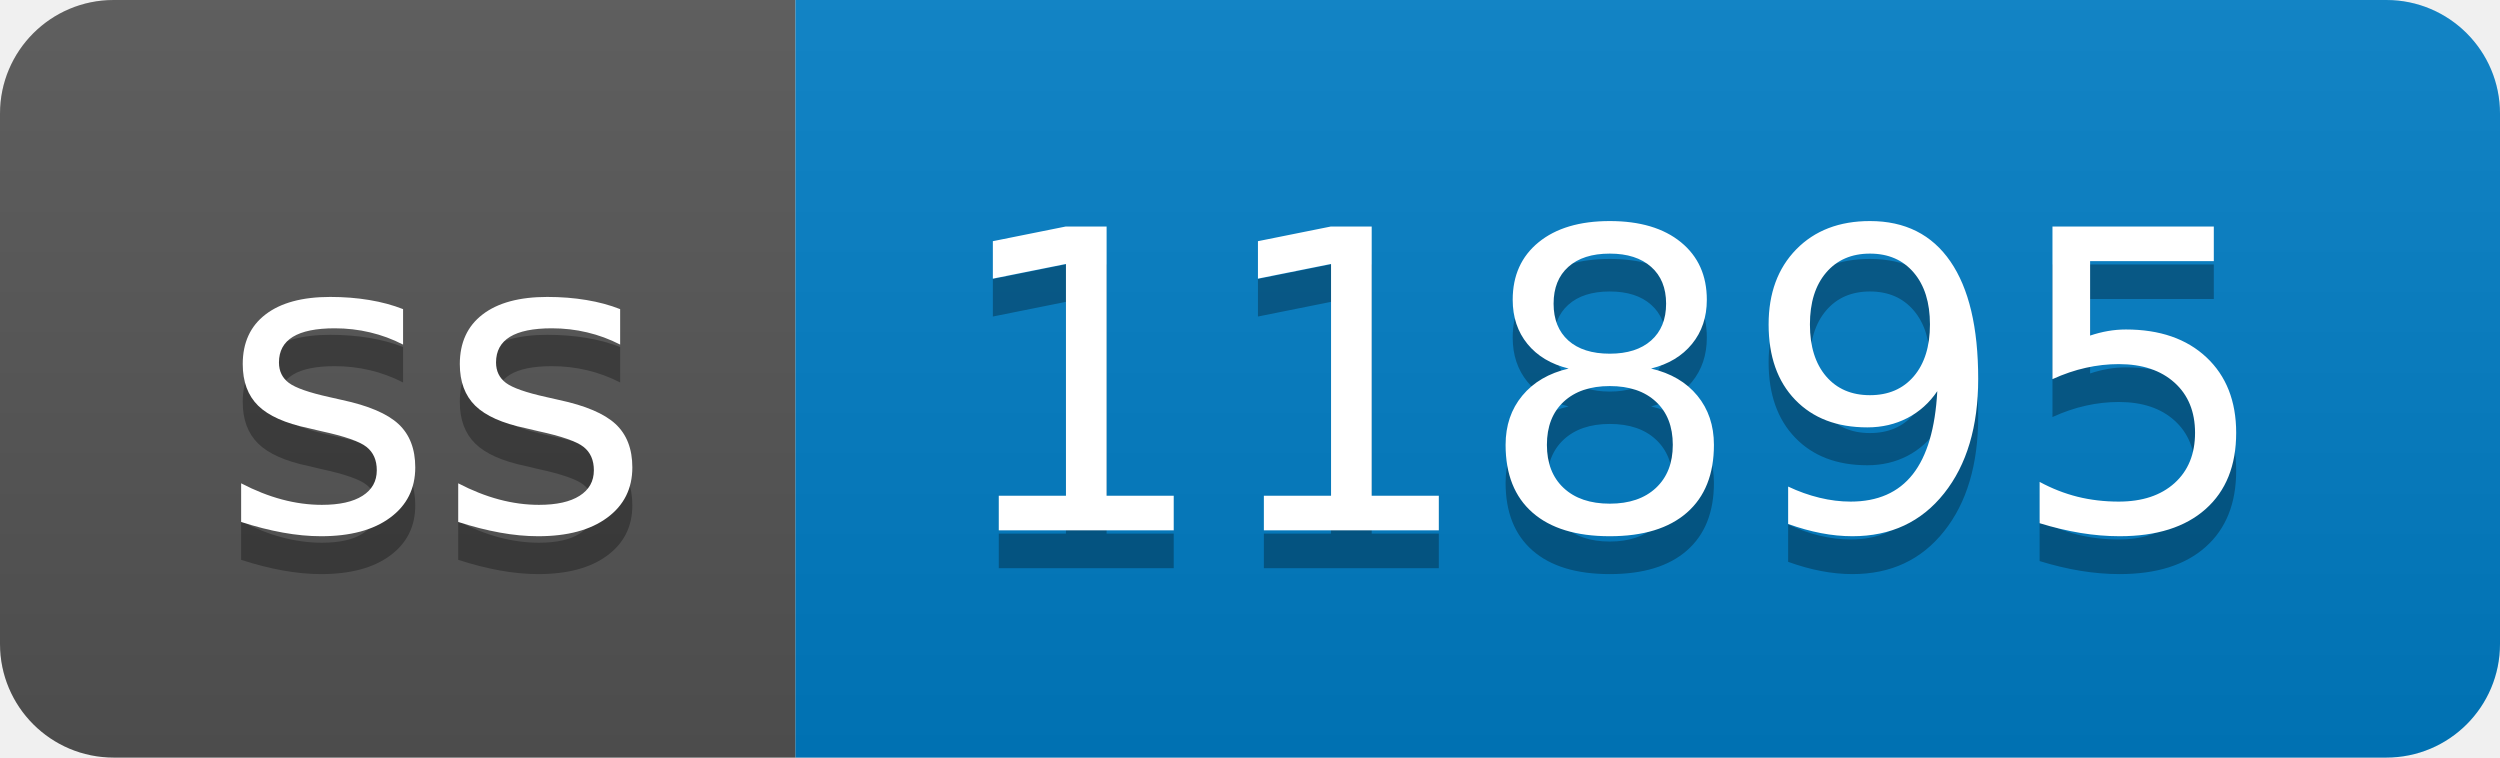
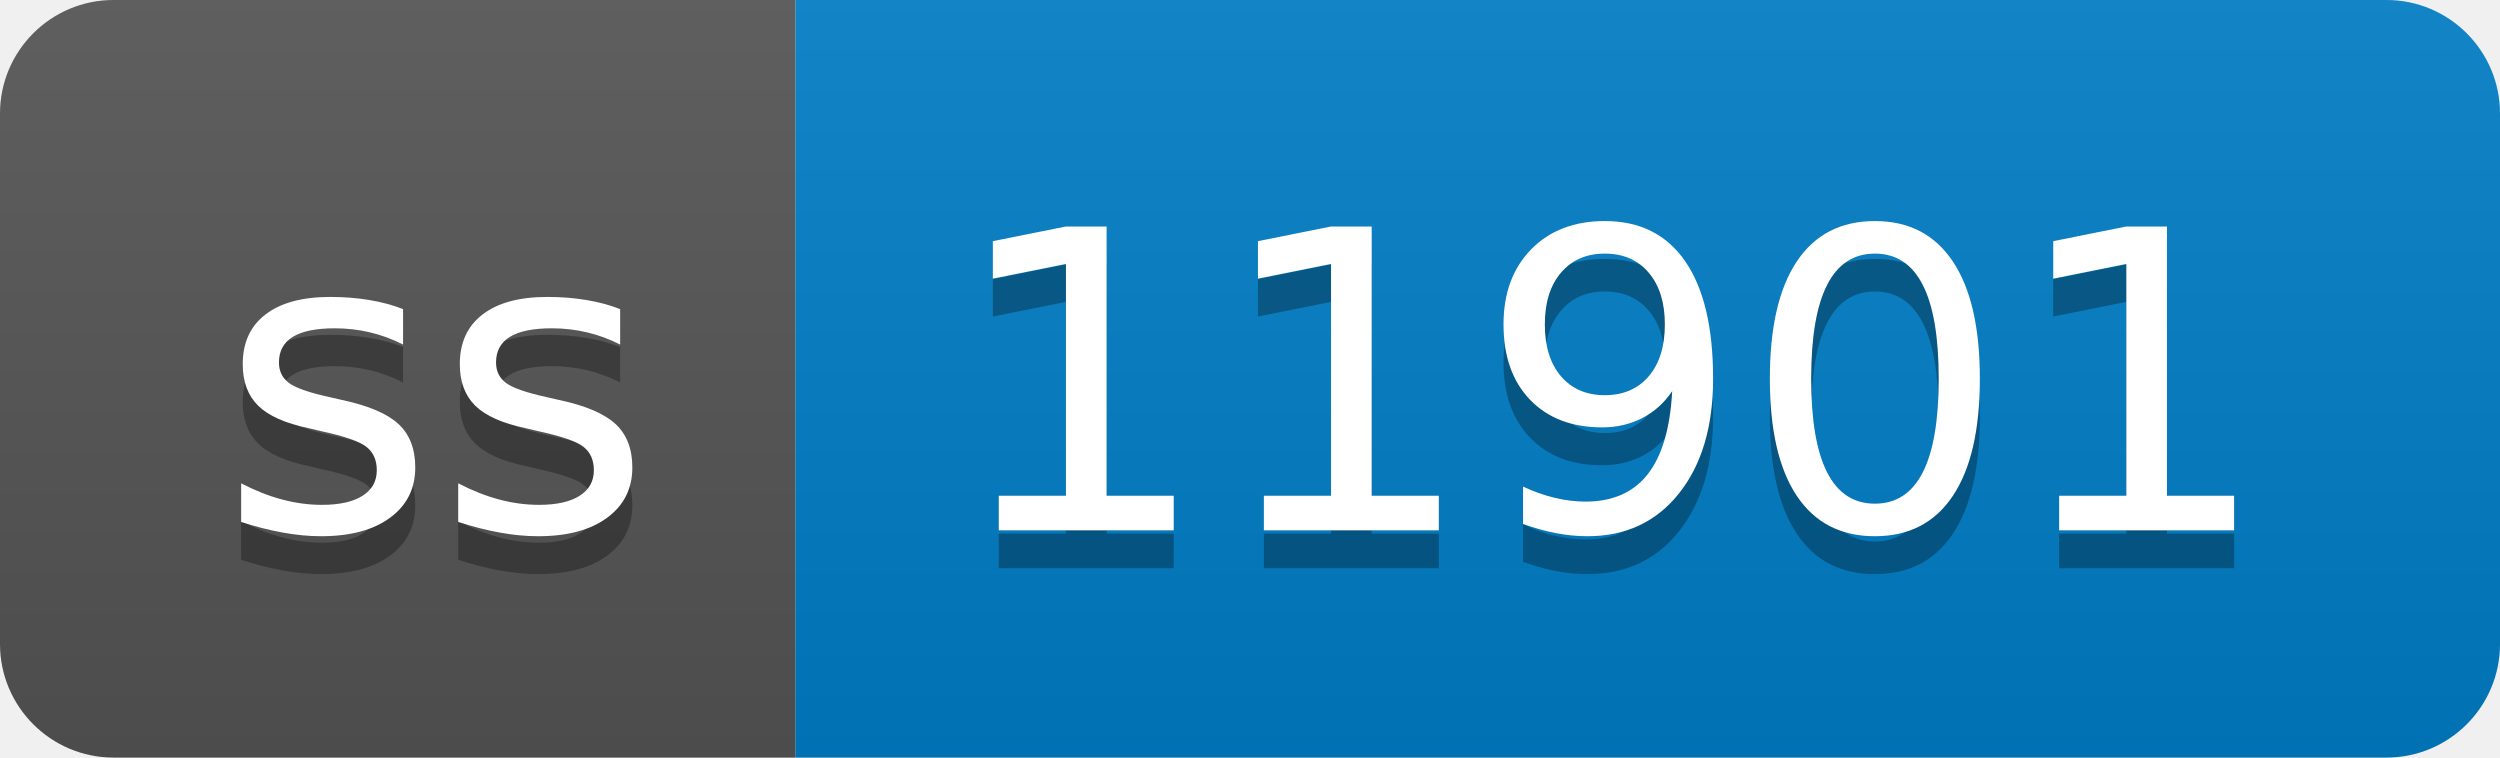
- <svg xmlns="http://www.w3.org/2000/svg" width="66" height="20" role="img" aria-label="ss: 11895">
+ <svg xmlns="http://www.w3.org/2000/svg" width="66" height="20" role="img" aria-label="ss: 11901">
  <linearGradient id="s" x2="0" y2="100%">
    <stop offset="0" stop-color="#bbb" stop-opacity=".1" />
    <stop offset="1" stop-opacity=".1" />
  </linearGradient>
  <clipPath id="r">
    <rect width="66" height="20" rx="3" fill="#fff" />
  </clipPath>
  <g clip-path="url(#r)">
    <rect width="21" height="20" fill="#555" />
    <rect x="21" width="45" height="20" fill="#007ec6" />
    <rect width="66" height="20" fill="url(#s)" />
  </g>
  <g fill="#fff" text-anchor="middle" font-family="Verdana,Geneva,DejaVu Sans,sans-serif" text-rendering="geometricPrecision" font-size="110">
    <text aria-hidden="true" x="115" y="150" fill="#010101" fill-opacity=".3" transform="scale(.1)" textLength="110">ss</text>
    <text x="115" y="140" transform="scale(.1)" fill="#fff" textLength="110">ss</text>
-     <text aria-hidden="true" x="425" y="150" fill="#010101" fill-opacity=".3" transform="scale(.1)" textLength="350">11895</text>
-     <text x="425" y="140" transform="scale(.1)" fill="#fff" textLength="350">11895</text>
+     <text aria-hidden="true" x="425" y="150" fill="#010101" fill-opacity=".3" transform="scale(.1)" textLength="350">11901</text>
+     <text x="425" y="140" transform="scale(.1)" fill="#fff" textLength="350">11901</text>
  </g>
</svg>
